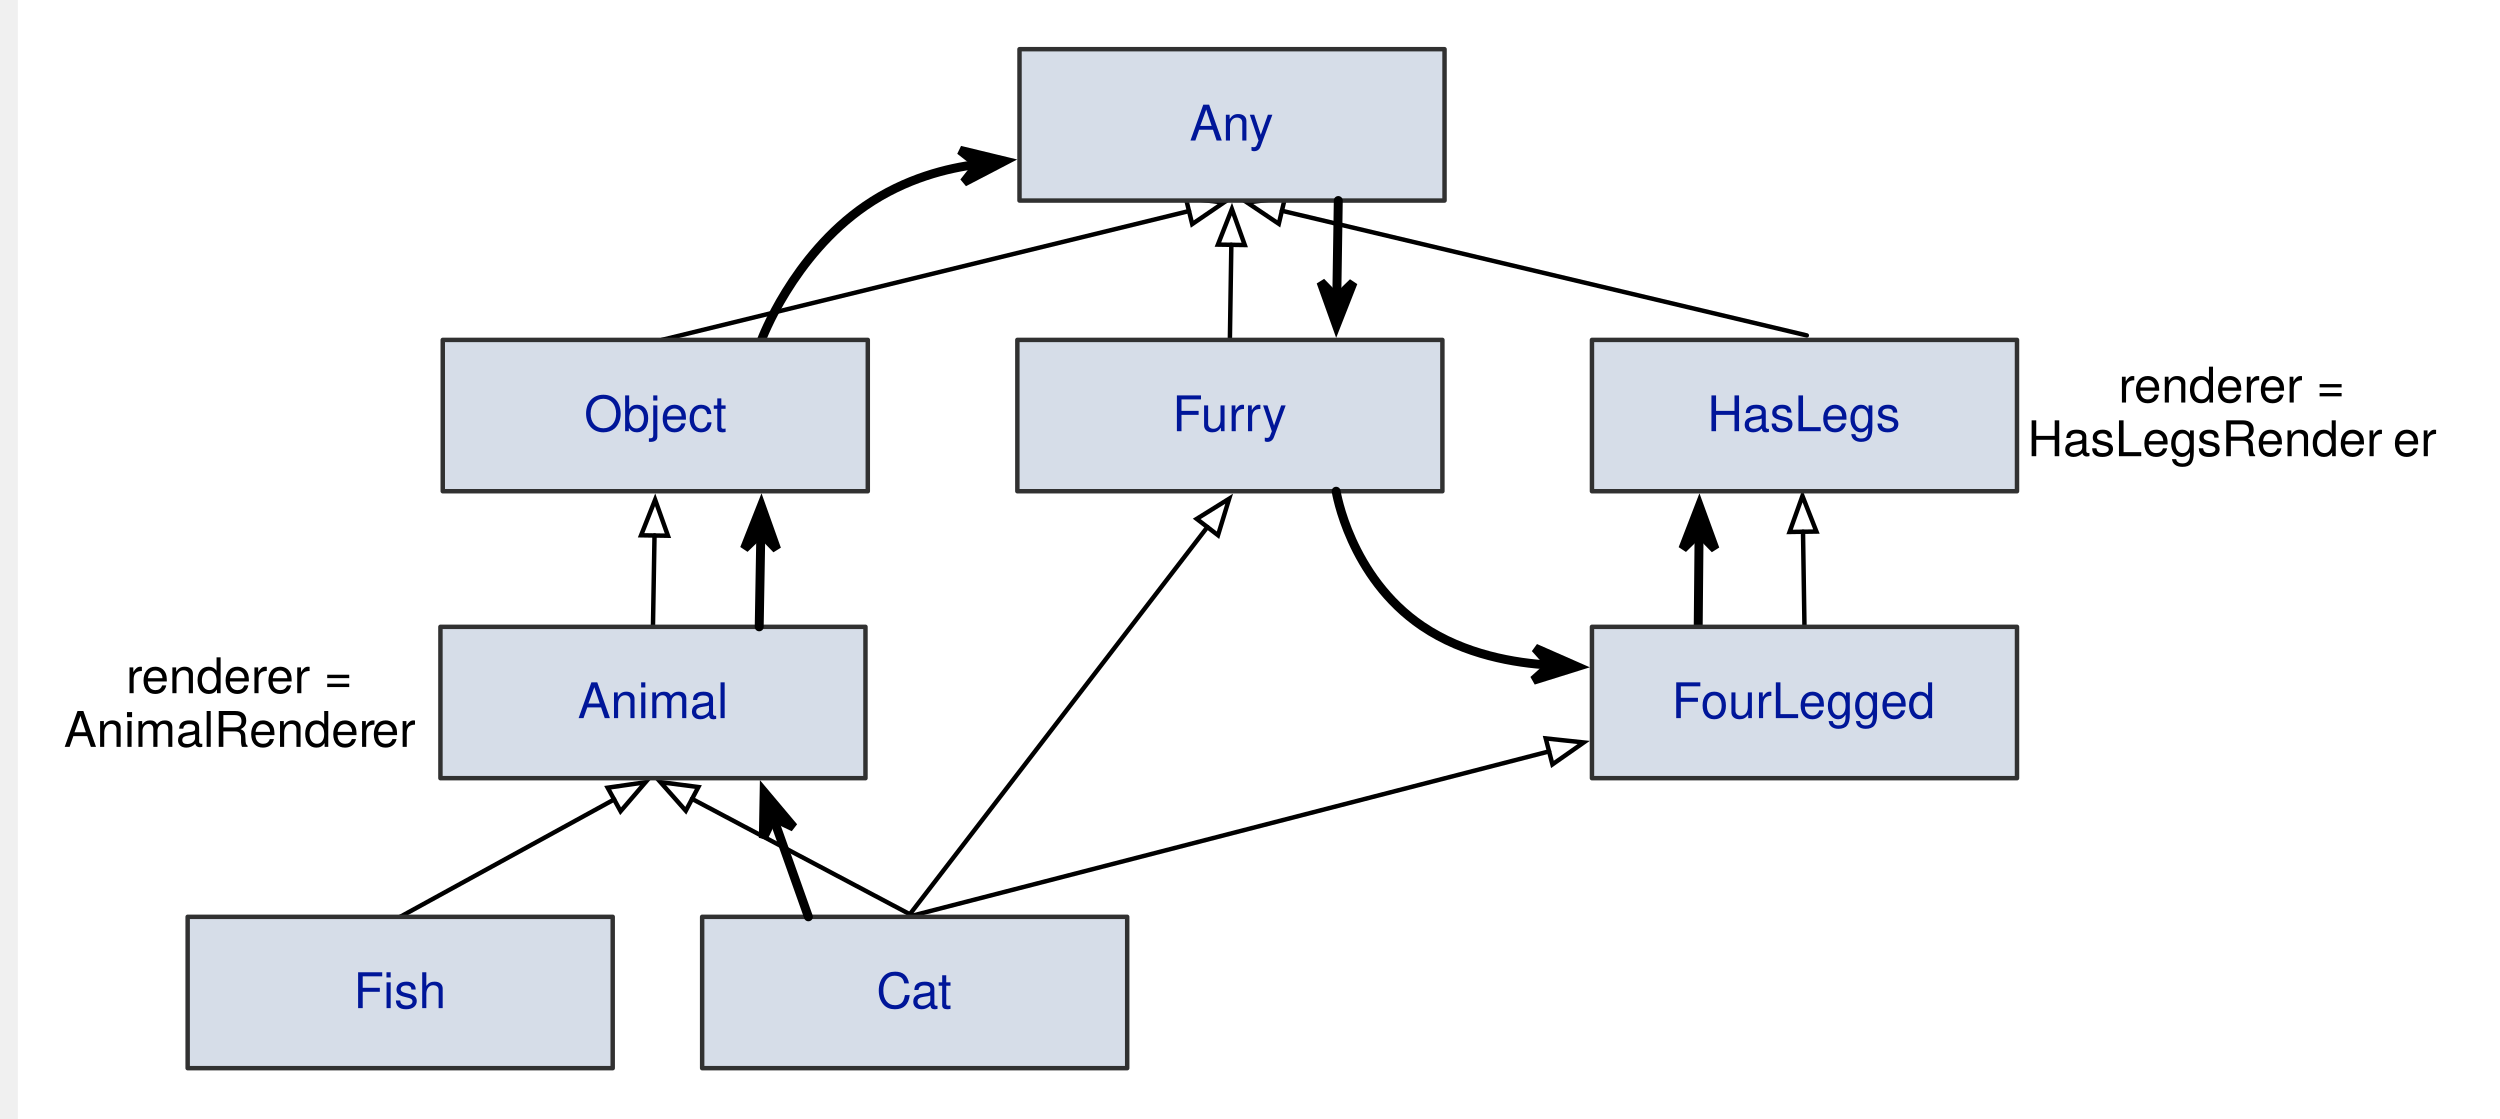
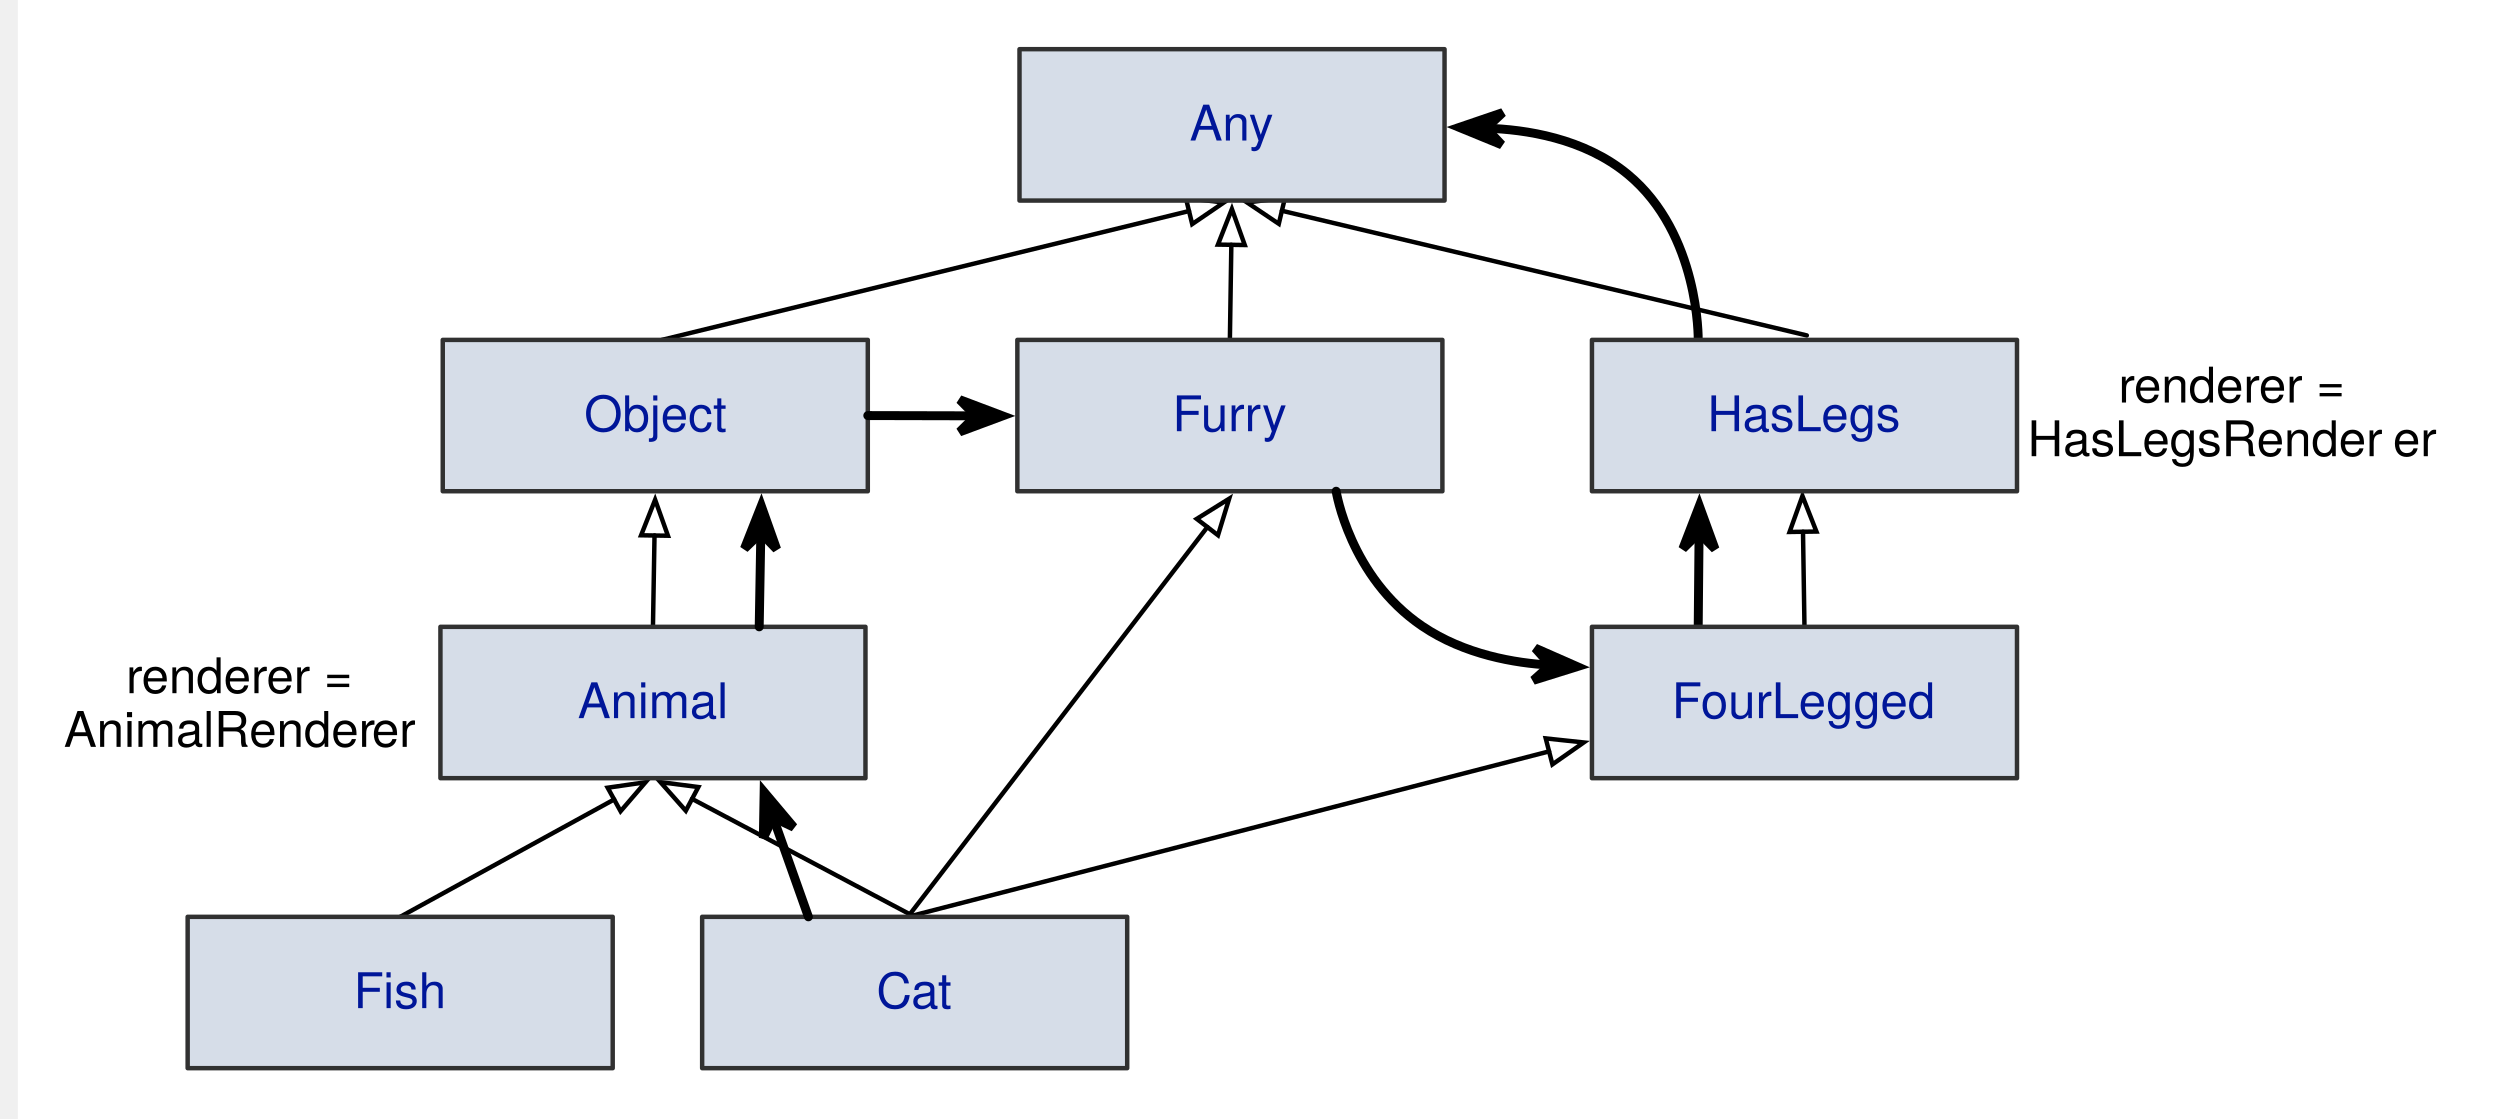
<svg xmlns="http://www.w3.org/2000/svg" version="1.1" viewBox="-4 24 559 250" width="559pt" height="250pt">
  <defs>
    <font-face font-family="Helvetica Neue" font-size="11" panose-1="2 0 5 3 0 0 0 2 0 4" units-per-em="1000" underline-position="-100" underline-thickness="50" slope="0" x-height="517" cap-height="714" ascent="952.002" descent="-213" font-weight="500">
      <font-face-src>
        <font-face-name name="HelveticaNeue" />
      </font-face-src>
    </font-face>
    <marker orient="auto" overflow="visible" markerUnits="strokeWidth" id="Arrow_Marker" viewBox="-9 -4 10 8" markerWidth="10" markerHeight="8" color="black">
      <g>
        <path d="M -8 0 L 0 3 L 0 -3 Z" fill="none" stroke="currentColor" stroke-width="1" />
      </g>
    </marker>
    <marker orient="auto" overflow="visible" markerUnits="strokeWidth" id="SharpArrow_Marker" viewBox="-3 -3 7 6" markerWidth="7" markerHeight="6" color="black">
      <g>
        <path d="M 3 0 L -1.8 -1.8 L 0 0 L 0 0 L -1.8 1.8 Z" fill="currentColor" stroke="currentColor" stroke-width="1" />
      </g>
    </marker>
    <font-face font-family="Helvetica" font-size="11" units-per-em="1000" underline-position="-75.684" underline-thickness="49.316" slope="0" x-height="522.949" cap-height="717.285" ascent="770.02" descent="-229.98" font-weight="500">
      <font-face-src>
        <font-face-name name="Helvetica" />
      </font-face-src>
    </font-face>
  </defs>
  <g stroke="none" stroke-opacity="1" stroke-dasharray="none" fill="none" fill-opacity="1">
    <rect fill="white" width="576" height="734" />
    <g>
      <text transform="translate(449 104)" fill="black">
        <tspan font-family="Helvetica Neue" font-size="11" font-weight="500" x="20.695" y="10" textLength="3.663">r</tspan>
        <tspan font-family="Helvetica Neue" font-size="11" font-weight="500" x="24.16" y="10" textLength="28.116">ender</tspan>
        <tspan font-family="Helvetica Neue" font-size="11" font-weight="500" x="52.078" y="10" textLength="19.228">er =</tspan>
        <tspan font-family="Helvetica Neue" font-size="11" font-weight="500" x=".366" y="22" textLength="81.895"> HasLegsRender</tspan>
        <tspan font-family="Helvetica Neue" font-size="11" font-weight="500" x="82.064" y="22" textLength="9.57">er</tspan>
      </text>
      <text transform="translate(10 169)" fill="black">
        <tspan font-family="Helvetica Neue" font-size="11" font-weight="500" x="14.194" y="10" textLength="3.663">r</tspan>
        <tspan font-family="Helvetica Neue" font-size="11" font-weight="500" x="17.66" y="10" textLength="28.116">ender</tspan>
        <tspan font-family="Helvetica Neue" font-size="11" font-weight="500" x="45.578" y="10" textLength="19.228">er =</tspan>
        <tspan font-family="Helvetica Neue" font-size="11" font-weight="500" x=".28" y="22" textLength="69.069">AnimalRender</tspan>
        <tspan font-family="Helvetica Neue" font-size="11" font-weight="500" x="69.15" y="22" textLength="9.57">er</tspan>
      </text>
      <line x1="261.863" y1="71.191" x2="144" y2="100" marker-start="url(#Arrow_Marker)" stroke="black" stroke-linecap="round" stroke-linejoin="round" stroke-width="1" />
      <line x1="271.328" y1="78.739" x2="271" y2="100" marker-start="url(#Arrow_Marker)" stroke="black" stroke-linecap="round" stroke-linejoin="round" stroke-width="1" />
      <line x1="282.632" y1="71.127" x2="400" y2="99" marker-start="url(#Arrow_Marker)" stroke="black" stroke-linecap="round" stroke-linejoin="round" stroke-width="1" />
      <line x1="399.152" y1="142.899" x2="399.48" y2="164.16" marker-start="url(#Arrow_Marker)" stroke="black" stroke-linecap="round" stroke-linejoin="round" stroke-width="1" />
      <line x1="342.374" y1="192.013" x2="199" y2="229" marker-start="url(#Arrow_Marker)" stroke="black" stroke-linecap="round" stroke-linejoin="round" stroke-width="1" />
      <line x1="265.968" y1="141.85" x2="199" y2="229" marker-start="url(#Arrow_Marker)" stroke="black" stroke-linecap="round" stroke-linejoin="round" stroke-width="1" />
-       <path d="M 166.28 100 C 166.28 100 173.179 81.225 189.52 70 C 198.46 63.859 207.926 61.558 214.666 60.734" marker-end="url(#SharpArrow_Marker)" stroke="black" stroke-linecap="round" stroke-linejoin="round" stroke-width="2" />
+       <path d="M 375.72 100 C 375.72 100 376.069 76.315 360 63 C 350.17 54.855 337.024 52.933 328.298 52.668" marker-end="url(#SharpArrow_Marker)" stroke="black" stroke-linecap="round" stroke-linejoin="round" stroke-width="2" />
      <line x1="375.72" y1="164.16" x2="375.914" y2="143.14" marker-end="url(#SharpArrow_Marker)" stroke="black" stroke-linecap="round" stroke-linejoin="round" stroke-width="2" />
      <line x1="133.32" y1="202.761" x2="85.48" y2="229" marker-start="url(#Arrow_Marker)" stroke="black" stroke-linecap="round" stroke-linejoin="round" stroke-width="1" />
      <line x1="142.35" y1="143.739" x2="142" y2="164.16" marker-start="url(#Arrow_Marker)" stroke="black" stroke-linecap="round" stroke-linejoin="round" stroke-width="1" />
      <line x1="150.748" y1="202.634" x2="200.52" y2="229" marker-start="url(#Arrow_Marker)" stroke="black" stroke-linecap="round" stroke-linejoin="round" stroke-width="1" />
      <rect x="37.96" y="229" width="95.04" height="33.84" fill="#d6dde8" />
      <rect x="37.96" y="229" width="95.04" height="33.84" stroke="#313131" stroke-linecap="round" stroke-linejoin="round" stroke-width="1" />
      <text transform="translate(42.96 239.42)" fill="#001699">
        <tspan font-family="Helvetica" font-size="11" font-weight="500" fill="#001699" x="32.13" y="10" textLength="20.781">Fish</tspan>
      </text>
      <rect x="351.96" y="164.16" width="95.04" height="33.84" fill="#d6dde8" />
      <rect x="351.96" y="164.16" width="95.04" height="33.84" stroke="#313131" stroke-linecap="round" stroke-linejoin="round" stroke-width="1" />
      <text transform="translate(356.96 174.58)" fill="#001699">
        <tspan font-family="Helvetica" font-size="11" font-weight="500" fill="#001699" x="12.858" y="10" textLength="59.324">FourLegged</tspan>
      </text>
      <rect x="153" y="229" width="95.04" height="33.84" fill="#d6dde8" />
      <rect x="153" y="229" width="95.04" height="33.84" stroke="#313131" stroke-linecap="round" stroke-linejoin="round" stroke-width="1" />
      <text transform="translate(158 239.42)" fill="#001699">
        <tspan font-family="Helvetica" font-size="11" font-weight="500" fill="#001699" x="33.961" y="10" textLength="17.118">Cat</tspan>
      </text>
      <rect x="223.96" y="35" width="95.04" height="33.84" fill="#d6dde8" />
      <rect x="223.96" y="35" width="95.04" height="33.84" stroke="#313131" stroke-linecap="round" stroke-linejoin="round" stroke-width="1" />
      <text transform="translate(228.96 45.42)" fill="#001699">
        <tspan font-family="Helvetica" font-size="11" font-weight="500" fill="#001699" x="33.043" y="10" textLength="18.955">Any</tspan>
      </text>
      <rect x="94.48" y="164.16" width="95.04" height="33.84" fill="#d6dde8" />
      <rect x="94.48" y="164.16" width="95.04" height="33.84" stroke="#313131" stroke-linecap="round" stroke-linejoin="round" stroke-width="1" />
      <text transform="translate(99.48 174.58)" fill="#001699">
        <tspan font-family="Helvetica" font-size="11" font-weight="500" fill="#001699" x="25.708" y="10" textLength="33.623">Animal</tspan>
      </text>
      <rect x="95" y="100" width="95.04" height="33.84" fill="#d6dde8" />
      <rect x="95" y="100" width="95.04" height="33.84" stroke="#313131" stroke-linecap="round" stroke-linejoin="round" stroke-width="1" />
      <text transform="translate(100 110.42)" fill="#001699">
        <tspan font-family="Helvetica" font-size="11" font-weight="500" fill="#001699" x="26.624" y="10" textLength="31.792">Object</tspan>
      </text>
      <rect x="351.96" y="100" width="95.04" height="33.84" fill="#d6dde8" />
      <rect x="351.96" y="100" width="95.04" height="33.84" stroke="#313131" stroke-linecap="round" stroke-linejoin="round" stroke-width="1" />
      <text transform="translate(356.96 110.42)" fill="#001699">
        <tspan font-family="Helvetica" font-size="11" font-weight="500" fill="#001699" x="20.813" y="10" textLength="43.415">HasLegs</tspan>
      </text>
      <rect x="223.48" y="100" width="95.04" height="33.84" fill="#d6dde8" />
      <rect x="223.48" y="100" width="95.04" height="33.84" stroke="#313131" stroke-linecap="round" stroke-linejoin="round" stroke-width="1" />
      <text transform="translate(228.48 110.42)" fill="#001699">
        <tspan font-family="Helvetica" font-size="11" font-weight="500" fill="#001699" x="29.688" y="10" textLength="25.663">Furry</tspan>
      </text>
      <path d="M 294.76 133.84 C 294.76 133.84 297.795 153.013 314 164 C 323.476 170.425 334.85 172.283 342.662 172.719" marker-end="url(#SharpArrow_Marker)" stroke="black" stroke-linecap="round" stroke-linejoin="round" stroke-width="2" />
-       <line x1="295.24" y1="68.84" x2="294.903" y2="90.701" marker-end="url(#SharpArrow_Marker)" stroke="black" stroke-linecap="round" stroke-linejoin="round" stroke-width="2" />
      <line x1="165.76" y1="164.16" x2="166.121" y2="143.139" marker-end="url(#SharpArrow_Marker)" stroke="black" stroke-linecap="round" stroke-linejoin="round" stroke-width="2" />
      <line x1="176.76" y1="229" x2="168.87" y2="206.765" marker-end="url(#SharpArrow_Marker)" stroke="black" stroke-linecap="round" stroke-linejoin="round" stroke-width="2" />
+       <line x1="190.04" y1="116.92" x2="214.18" y2="116.978" marker-end="url(#SharpArrow_Marker)" stroke="black" stroke-linecap="round" stroke-linejoin="round" stroke-width="2" />
    </g>
  </g>
</svg>
